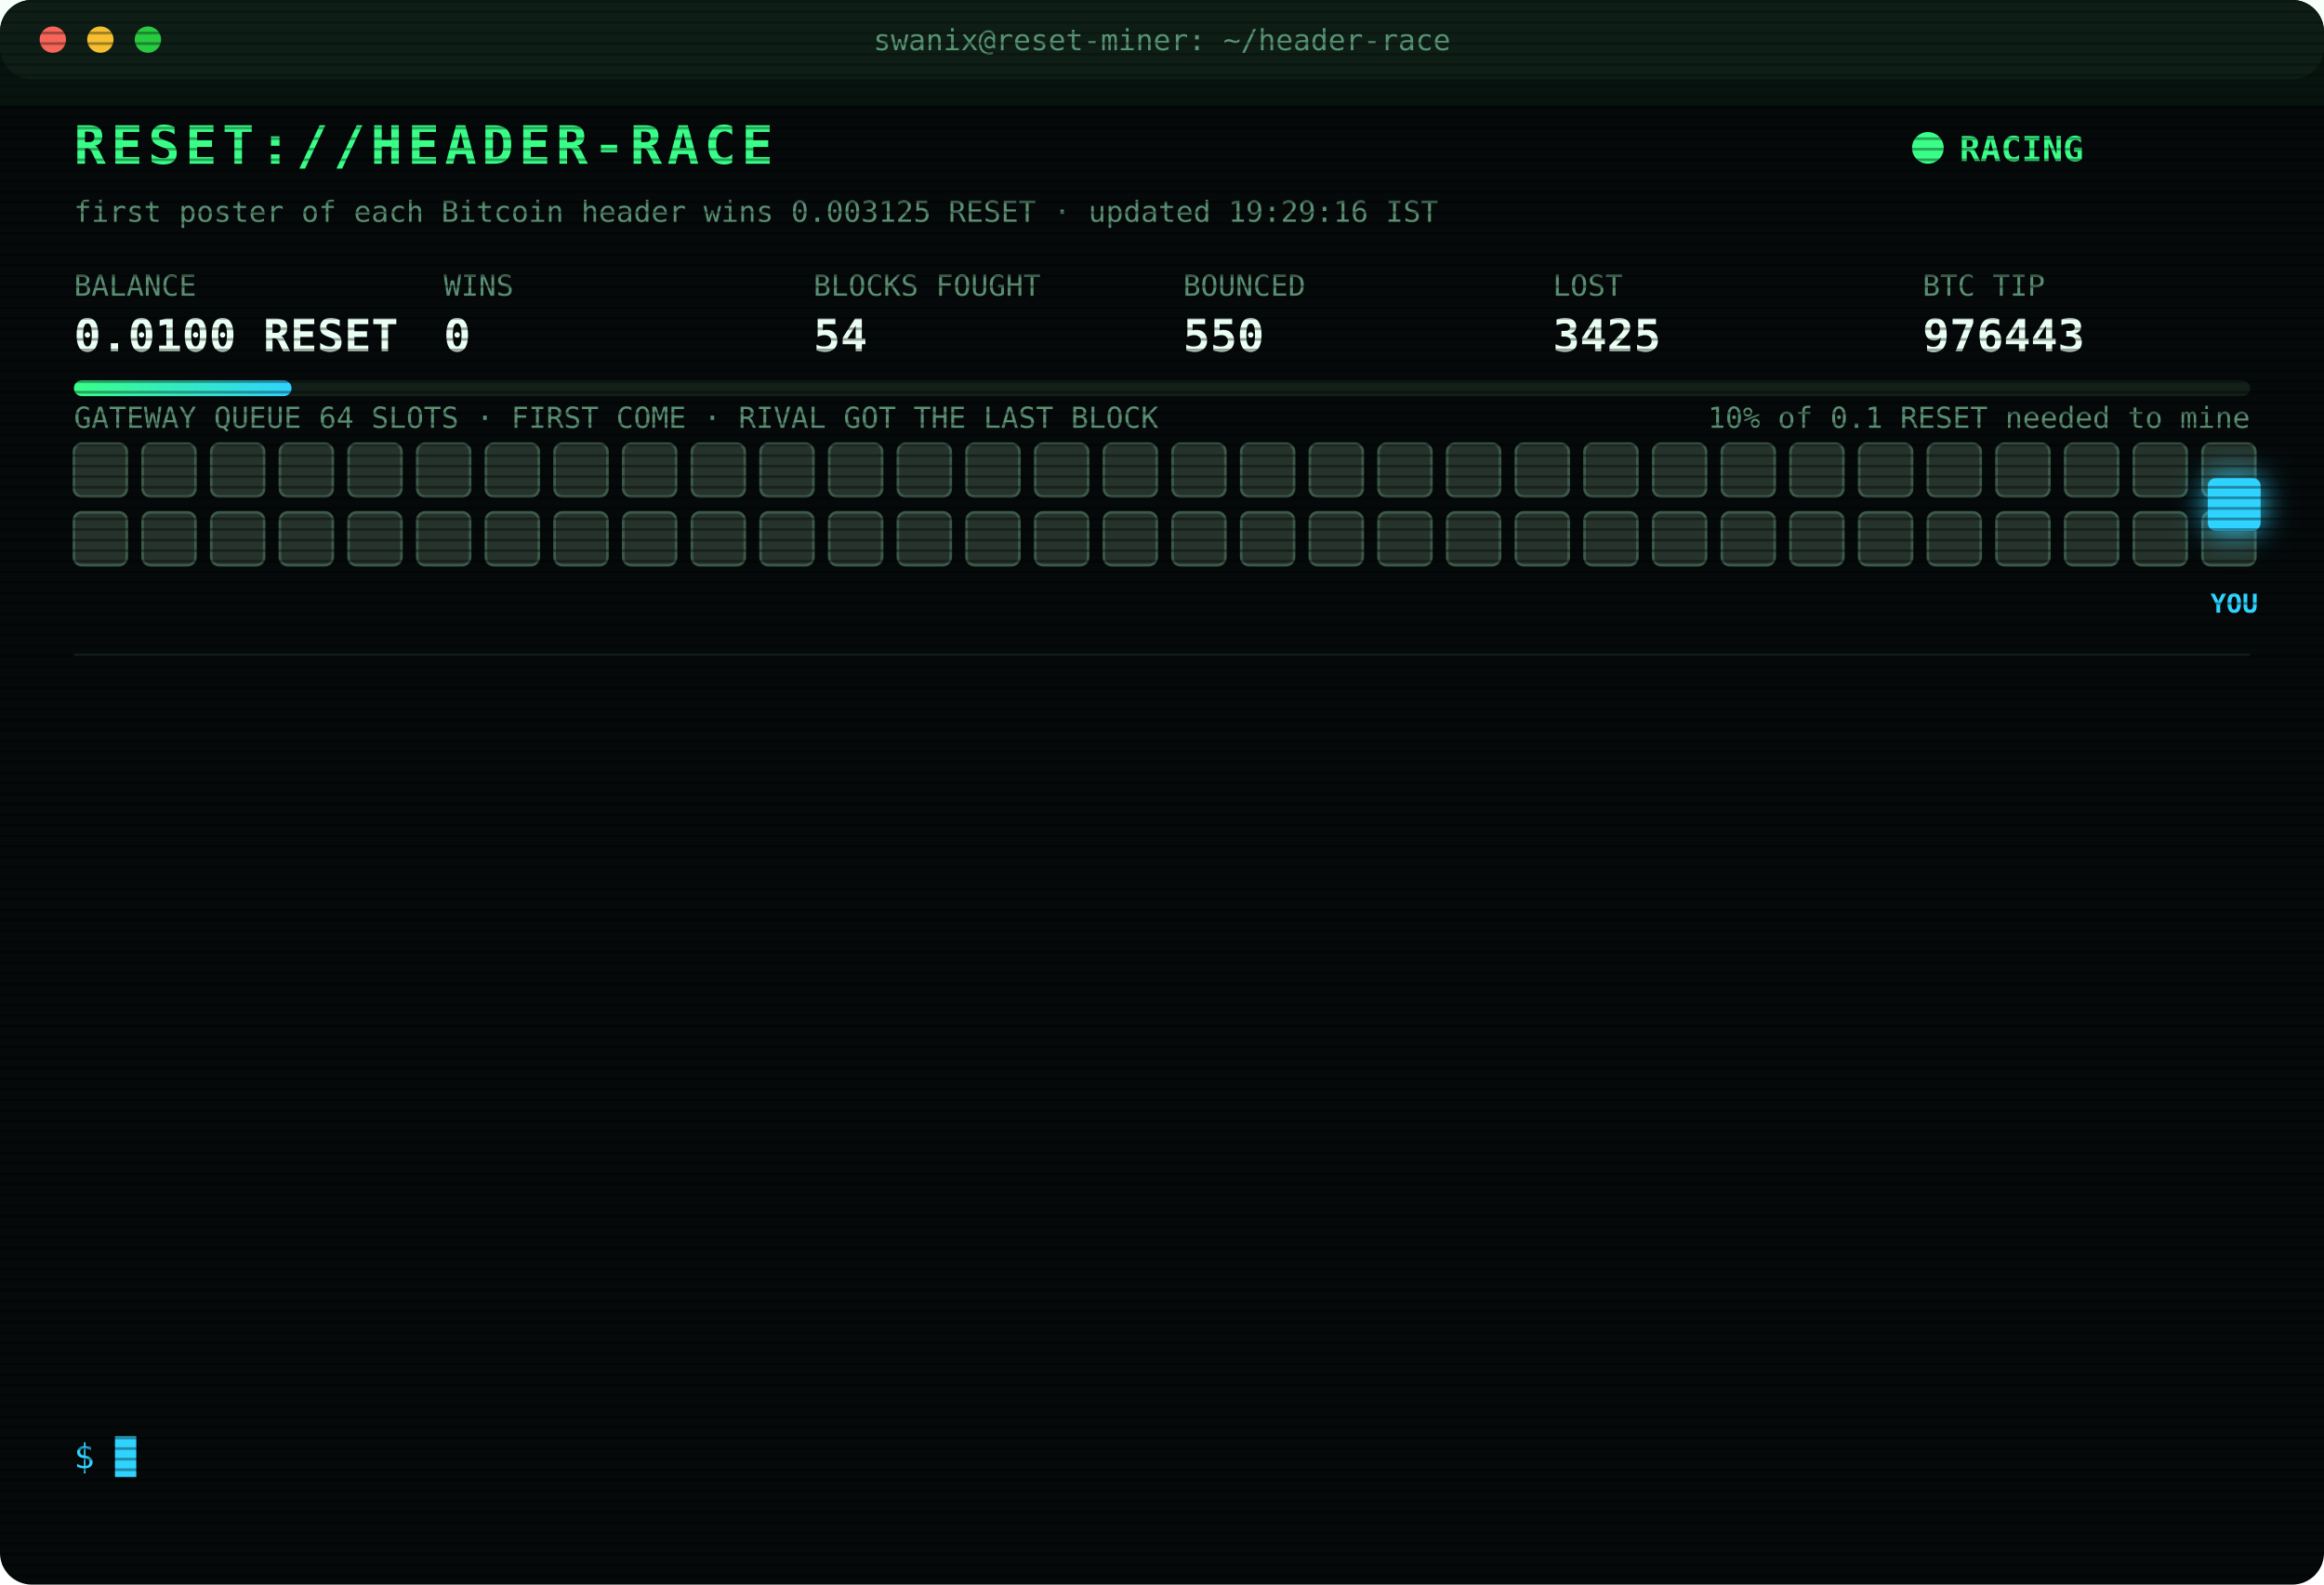
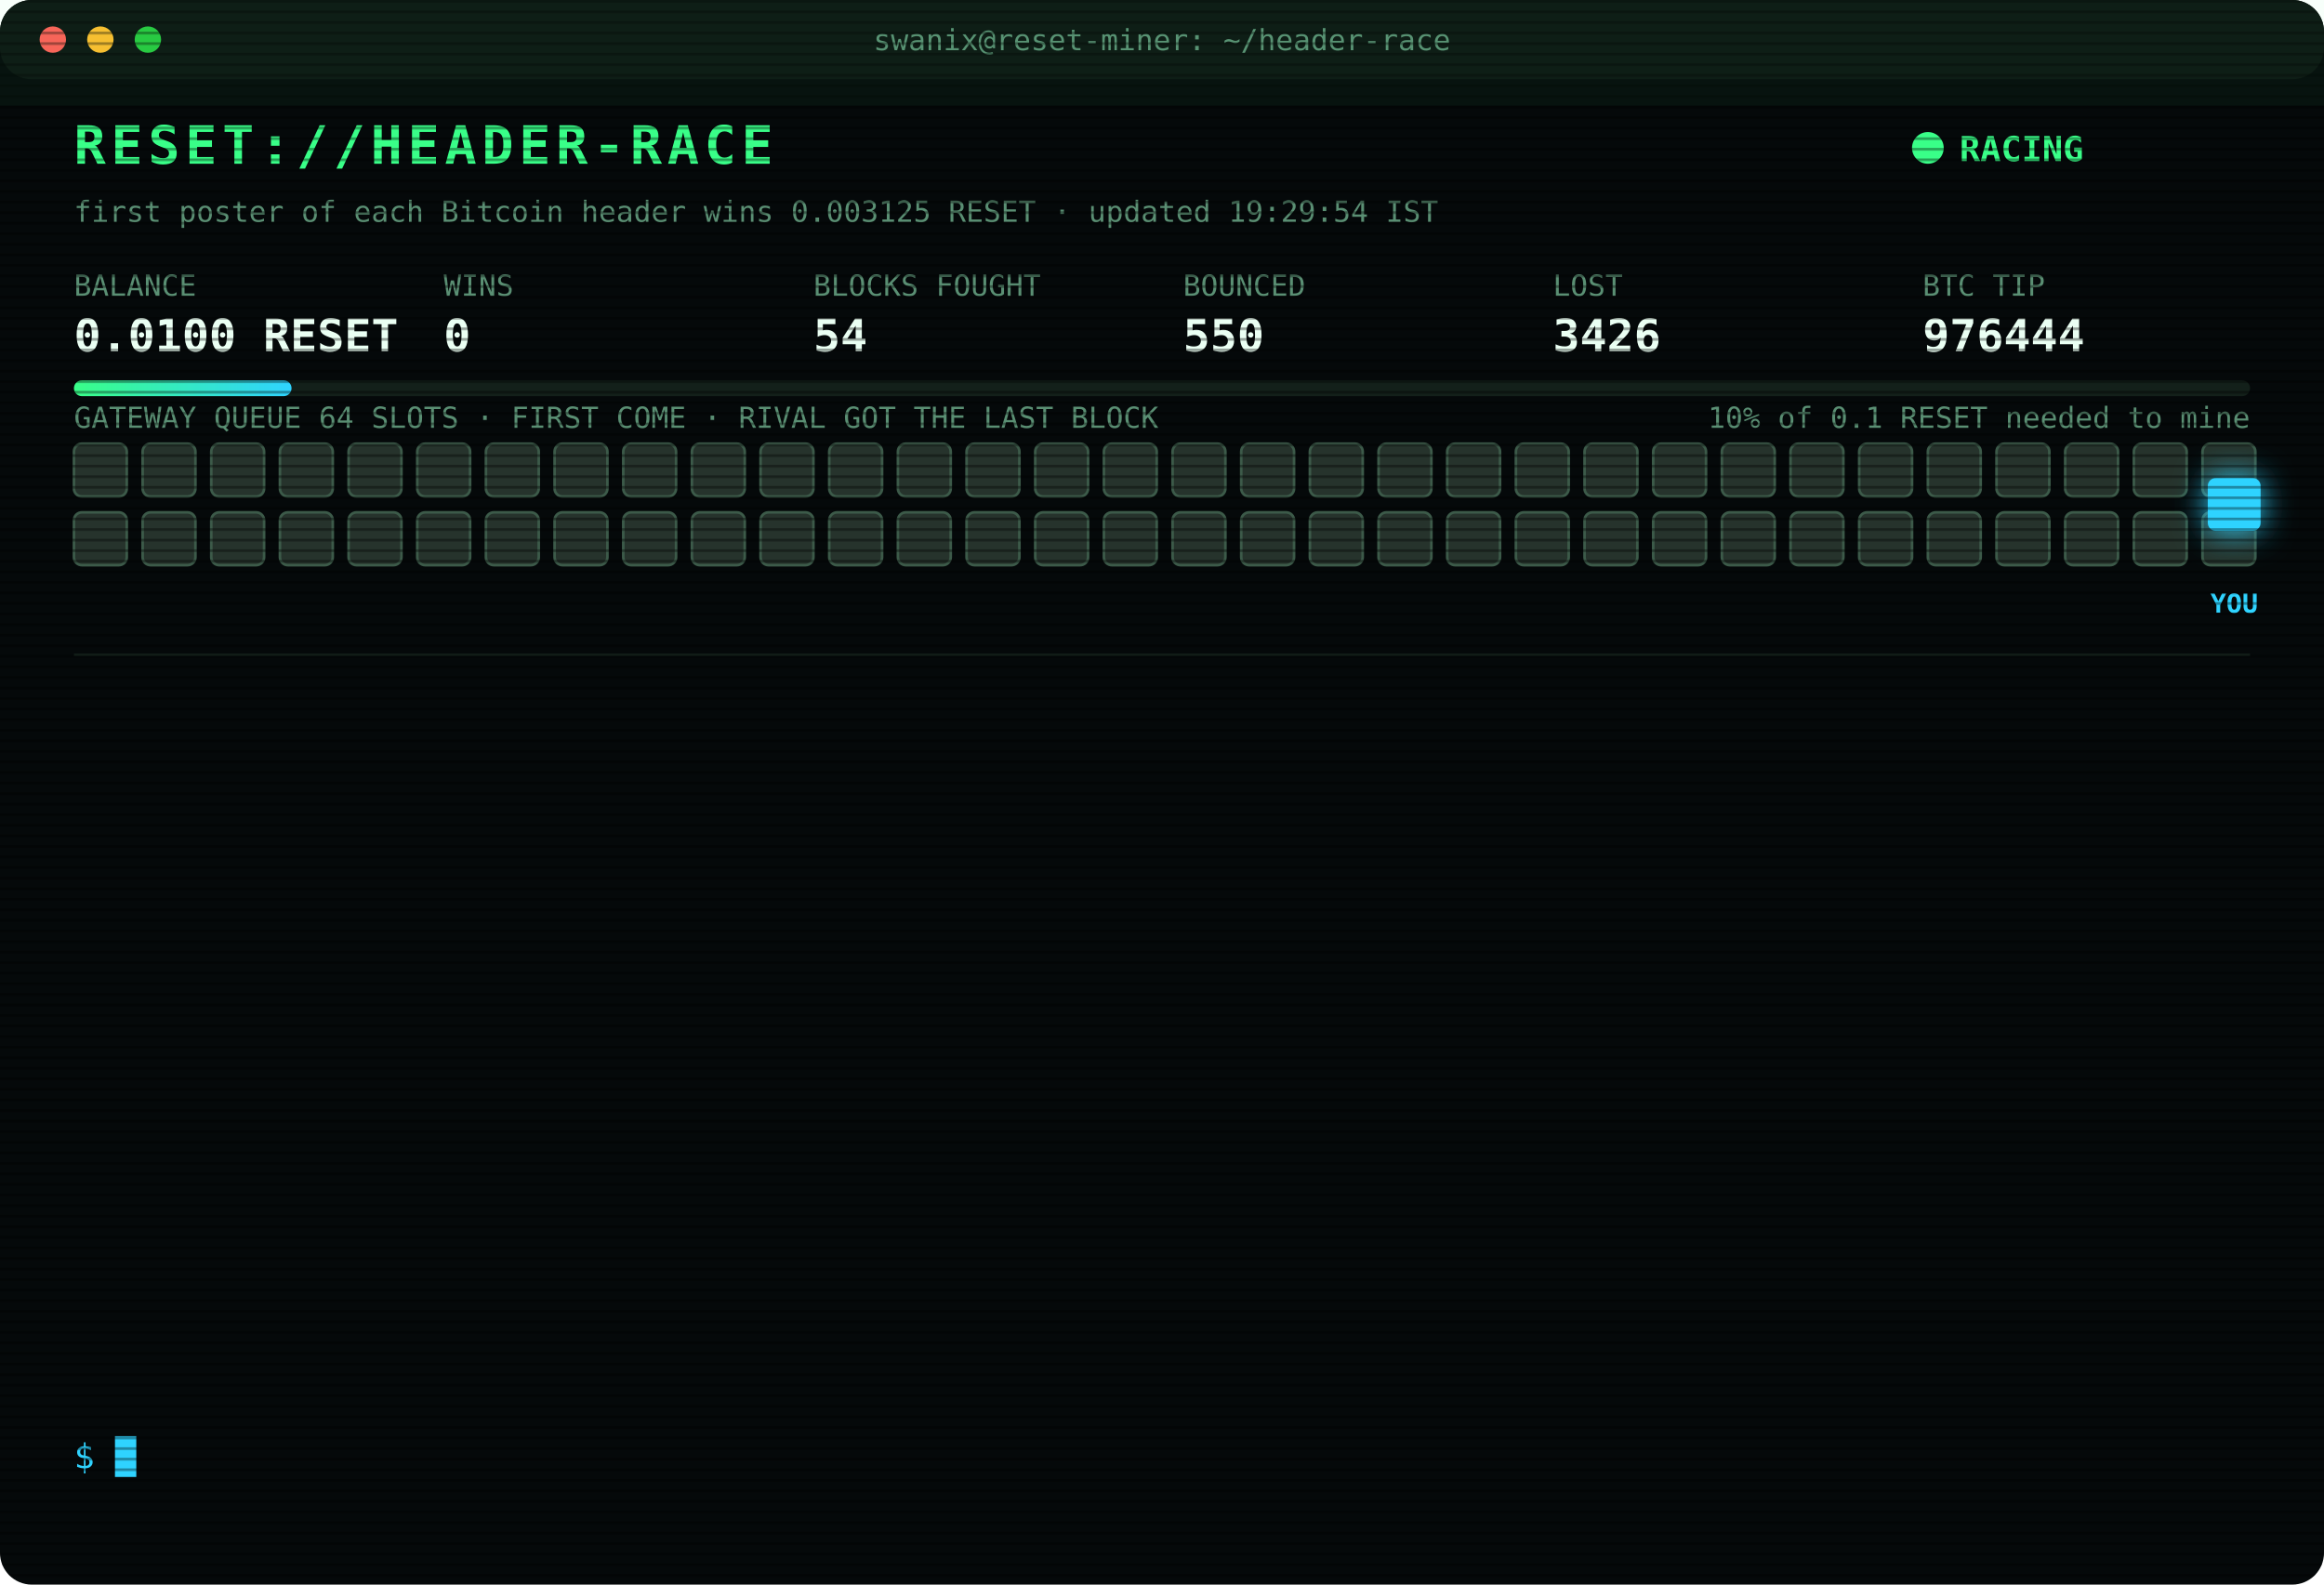
<svg xmlns="http://www.w3.org/2000/svg" width="880" height="600" viewBox="0 0 880 600" font-family="ui-monospace,SFMono-Regular,Menlo,Consolas,monospace">
  <style>
text{font-size:13px;fill:#7CFFB2}
.title{font-size:20px;font-weight:700;fill:#39FF88;letter-spacing:2px;animation:glitch 3s infinite steps(1)}
.sub{fill:#2fd3ff}.k{fill:#5a8f73;font-size:11px}.v{font-size:17px;font-weight:700;fill:#eafff3}
.ts{fill:#3f6b56}.boot{fill:#2fd3ff}.dim{fill:#5a8f73}.bad{fill:#ff4d6d}.warn{fill:#ffd23f}.mag{fill:#ff5cf0}.win{fill:#39FF88;font-weight:700}
.tag{font-size:10px;fill:#2fd3ff;font-weight:700}
.rival{fill:#26332c;stroke:#3c5a49;animation:jam 1.2s infinite alternate}
.idle{fill:#141c18;stroke:#22302a;animation:breathe 4s infinite}
.me{fill:#2fd3ff;filter:drop-shadow(0 0 6px #2fd3ff)}
.hover{animation:nudge 1.1s infinite ease-in-out}.bounce{animation:kick 1.4s infinite}
.ln{opacity:0;animation:in .4s forwards}
.cur{animation:blink 1s infinite steps(1)}
.scan{animation:scan 6s infinite linear}
.led{animation:blink 1.4s infinite}
@keyframes in{from{opacity:0;transform:translateX(-6px)}to{opacity:1;transform:none}}
@keyframes blink{50%{opacity:0}}
@keyframes jam{to{fill:#33463b}}
@keyframes breathe{50%{opacity:.4}}
@keyframes nudge{50%{transform:translateX(-10px)}}
@keyframes kick{0%,100%{transform:none}30%{transform:translateX(-14px)}55%{transform:translateX(10px) translateY(-6px)}}
@keyframes glitch{0%,92%{transform:none}93%{transform:translateX(2px);fill:#ff4d6d}95%{transform:translateX(-2px);fill:#2fd3ff}97%{transform:none}}
@keyframes scan{from{transform:translateY(-40px)}to{transform:translateY(600px)}}
</style>
  <defs>
    <pattern id="sl" width="4" height="4" patternUnits="userSpaceOnUse">
      <rect width="4" height="1" fill="#000" opacity=".35" />
    </pattern>
    <linearGradient id="bar">
      <stop offset="0" stop-color="#39FF88" />
      <stop offset="1" stop-color="#2fd3ff" />
    </linearGradient>
  </defs>
  <rect width="880" height="600" rx="12" fill="#05090a" />
  <rect width="880" height="30" rx="12" fill="#0d1512" />
  <circle cx="20" cy="15" r="5" fill="#ff5f57" />
  <circle cx="38" cy="15" r="5" fill="#febc2e" />
  <circle cx="56" cy="15" r="5" fill="#28c840" />
  <text x="440" y="19" text-anchor="middle" class="k">swanix@reset-miner: ~/header-race</text>
  <text x="28" y="62" class="title">RESET://HEADER-RACE</text>
  <circle class="led" cx="730" cy="56" r="6" fill="#39FF88" />
  <text x="742" y="61" class="win">RACING</text>
-   <text x="28" y="84" class="k">first poster of each Bitcoin header wins 0.003125 RESET · updated 19:29:16 IST</text>
+   <text x="28" y="84" class="k">first poster of each Bitcoin header wins 0.003125 RESET · updated 19:29:54 IST</text>
  <text x="28" y="112" class="k">BALANCE</text>
  <text x="28" y="133" class="v">0.0100 RESET</text>
  <text x="168" y="112" class="k">WINS</text>
  <text x="168" y="133" class="v">0</text>
  <text x="308" y="112" class="k">BLOCKS FOUGHT</text>
  <text x="308" y="133" class="v">54</text>
  <text x="448" y="112" class="k">BOUNCED</text>
  <text x="448" y="133" class="v">550</text>
  <text x="588" y="112" class="k">LOST</text>
-   <text x="588" y="133" class="v">3425</text>
+   <text x="588" y="133" class="v">3426</text>
  <text x="728" y="112" class="k">BTC TIP</text>
-   <text x="728" y="133" class="v">976443</text>
+   <text x="728" y="133" class="v">976444</text>
  <rect x="28" y="144" width="824" height="6" rx="3" fill="#13201a" />
  <rect x="28" y="144" width="82.4" height="6" rx="3" fill="url(#bar)" />
  <text x="852" y="162" text-anchor="end" class="k">10% of 0.1 RESET needed to mine</text>
  <text x="28" y="162" class="k">GATEWAY QUEUE 64 SLOTS · FIRST COME · RIVAL GOT THE LAST BLOCK</text>
  <rect class="rival" x="28" y="168" width="20" height="20" rx="3" style="animation-delay:0.00s" />
  <rect class="rival" x="54" y="168" width="20" height="20" rx="3" style="animation-delay:0.05s" />
  <rect class="rival" x="80" y="168" width="20" height="20" rx="3" style="animation-delay:0.10s" />
  <rect class="rival" x="106" y="168" width="20" height="20" rx="3" style="animation-delay:0.15s" />
  <rect class="rival" x="132" y="168" width="20" height="20" rx="3" style="animation-delay:0.20s" />
  <rect class="rival" x="158" y="168" width="20" height="20" rx="3" style="animation-delay:0.25s" />
  <rect class="rival" x="184" y="168" width="20" height="20" rx="3" style="animation-delay:0.30s" />
  <rect class="rival" x="210" y="168" width="20" height="20" rx="3" style="animation-delay:0.35s" />
  <rect class="rival" x="236" y="168" width="20" height="20" rx="3" style="animation-delay:0.40s" />
  <rect class="rival" x="262" y="168" width="20" height="20" rx="3" style="animation-delay:0.45s" />
  <rect class="rival" x="288" y="168" width="20" height="20" rx="3" style="animation-delay:0.50s" />
  <rect class="rival" x="314" y="168" width="20" height="20" rx="3" style="animation-delay:0.55s" />
  <rect class="rival" x="340" y="168" width="20" height="20" rx="3" style="animation-delay:0.60s" />
  <rect class="rival" x="366" y="168" width="20" height="20" rx="3" style="animation-delay:0.65s" />
  <rect class="rival" x="392" y="168" width="20" height="20" rx="3" style="animation-delay:0.70s" />
  <rect class="rival" x="418" y="168" width="20" height="20" rx="3" style="animation-delay:0.75s" />
  <rect class="rival" x="444" y="168" width="20" height="20" rx="3" style="animation-delay:0.80s" />
  <rect class="rival" x="470" y="168" width="20" height="20" rx="3" style="animation-delay:0.85s" />
  <rect class="rival" x="496" y="168" width="20" height="20" rx="3" style="animation-delay:0.90s" />
  <rect class="rival" x="522" y="168" width="20" height="20" rx="3" style="animation-delay:0.95s" />
  <rect class="rival" x="548" y="168" width="20" height="20" rx="3" style="animation-delay:1.00s" />
  <rect class="rival" x="574" y="168" width="20" height="20" rx="3" style="animation-delay:1.05s" />
  <rect class="rival" x="600" y="168" width="20" height="20" rx="3" style="animation-delay:1.10s" />
  <rect class="rival" x="626" y="168" width="20" height="20" rx="3" style="animation-delay:1.15s" />
  <rect class="rival" x="652" y="168" width="20" height="20" rx="3" style="animation-delay:1.20s" />
  <rect class="rival" x="678" y="168" width="20" height="20" rx="3" style="animation-delay:1.25s" />
  <rect class="rival" x="704" y="168" width="20" height="20" rx="3" style="animation-delay:1.30s" />
  <rect class="rival" x="730" y="168" width="20" height="20" rx="3" style="animation-delay:1.35s" />
  <rect class="rival" x="756" y="168" width="20" height="20" rx="3" style="animation-delay:1.40s" />
  <rect class="rival" x="782" y="168" width="20" height="20" rx="3" style="animation-delay:1.45s" />
  <rect class="rival" x="808" y="168" width="20" height="20" rx="3" style="animation-delay:1.50s" />
  <rect class="rival" x="834" y="168" width="20" height="20" rx="3" style="animation-delay:1.55s" />
  <rect class="rival" x="28" y="194" width="20" height="20" rx="3" style="animation-delay:1.60s" />
  <rect class="rival" x="54" y="194" width="20" height="20" rx="3" style="animation-delay:1.65s" />
  <rect class="rival" x="80" y="194" width="20" height="20" rx="3" style="animation-delay:1.70s" />
  <rect class="rival" x="106" y="194" width="20" height="20" rx="3" style="animation-delay:1.75s" />
  <rect class="rival" x="132" y="194" width="20" height="20" rx="3" style="animation-delay:1.80s" />
  <rect class="rival" x="158" y="194" width="20" height="20" rx="3" style="animation-delay:1.85s" />
  <rect class="rival" x="184" y="194" width="20" height="20" rx="3" style="animation-delay:1.90s" />
  <rect class="rival" x="210" y="194" width="20" height="20" rx="3" style="animation-delay:1.95s" />
  <rect class="rival" x="236" y="194" width="20" height="20" rx="3" style="animation-delay:2.00s" />
  <rect class="rival" x="262" y="194" width="20" height="20" rx="3" style="animation-delay:2.05s" />
  <rect class="rival" x="288" y="194" width="20" height="20" rx="3" style="animation-delay:2.10s" />
  <rect class="rival" x="314" y="194" width="20" height="20" rx="3" style="animation-delay:2.15s" />
  <rect class="rival" x="340" y="194" width="20" height="20" rx="3" style="animation-delay:2.20s" />
  <rect class="rival" x="366" y="194" width="20" height="20" rx="3" style="animation-delay:2.25s" />
  <rect class="rival" x="392" y="194" width="20" height="20" rx="3" style="animation-delay:2.30s" />
  <rect class="rival" x="418" y="194" width="20" height="20" rx="3" style="animation-delay:2.35s" />
  <rect class="rival" x="444" y="194" width="20" height="20" rx="3" style="animation-delay:2.40s" />
  <rect class="rival" x="470" y="194" width="20" height="20" rx="3" style="animation-delay:2.45s" />
  <rect class="rival" x="496" y="194" width="20" height="20" rx="3" style="animation-delay:2.50s" />
  <rect class="rival" x="522" y="194" width="20" height="20" rx="3" style="animation-delay:2.55s" />
  <rect class="rival" x="548" y="194" width="20" height="20" rx="3" style="animation-delay:2.60s" />
  <rect class="rival" x="574" y="194" width="20" height="20" rx="3" style="animation-delay:2.65s" />
  <rect class="rival" x="600" y="194" width="20" height="20" rx="3" style="animation-delay:2.70s" />
  <rect class="rival" x="626" y="194" width="20" height="20" rx="3" style="animation-delay:2.75s" />
  <rect class="rival" x="652" y="194" width="20" height="20" rx="3" style="animation-delay:2.80s" />
  <rect class="rival" x="678" y="194" width="20" height="20" rx="3" style="animation-delay:2.85s" />
  <rect class="rival" x="704" y="194" width="20" height="20" rx="3" style="animation-delay:2.90s" />
  <rect class="rival" x="730" y="194" width="20" height="20" rx="3" style="animation-delay:2.95s" />
  <rect class="rival" x="756" y="194" width="20" height="20" rx="3" style="animation-delay:3.00s" />
  <rect class="rival" x="782" y="194" width="20" height="20" rx="3" style="animation-delay:3.05s" />
  <rect class="rival" x="808" y="194" width="20" height="20" rx="3" style="animation-delay:3.10s" />
  <rect class="rival" x="834" y="194" width="20" height="20" rx="3" style="animation-delay:3.15s" />
  <g class="hover">
    <rect class="me" x="836" y="181" width="20" height="20" rx="3" />
    <text class="tag" x="846" y="232" text-anchor="middle">YOU</text>
  </g>
  <line x1="28" x2="852" y1="248" y2="248" stroke="#13201a" />
  <g class="ln" style="animation-delay:0.40s">
-     <text x="28" y="270" class="ts">18:11:49</text>
-     <text x="104" y="270" class="bad">[LOST] #976431 taken by a rival miner</text>
+     <text x="28" y="270" class="ts">18:23:58</text>
+     <text x="104" y="270" class="bad">[LOST] #976432 taken by a rival miner</text>
  </g>
  <g class="ln" style="animation-delay:0.65s">
-     <text x="28" y="292" class="ts">18:23:58</text>
-     <text x="104" y="292" class="bad">[LOST] #976432 taken by a rival miner</text>
+     <text x="28" y="292" class="ts">18:40:48</text>
+     <text x="104" y="292" class="dim">[STINT END] calls 773 · wins 0</text>
  </g>
  <g class="ln" style="animation-delay:0.90s">
-     <text x="28" y="314" class="ts">18:40:48</text>
-     <text x="104" y="314" class="dim">[STINT END] calls 773 · wins 0</text>
+     <text x="28" y="314" class="ts">18:45:29</text>
+     <text x="104" y="314" class="boot">[BOOT] racer v3 online · 3 feeds · stint 340m</text>
  </g>
  <g class="ln" style="animation-delay:1.15s">
-     <text x="28" y="336" class="ts">18:45:29</text>
-     <text x="104" y="336" class="boot">[BOOT] racer v3 online · 3 feeds · stint 340m</text>
+     <text x="28" y="336" class="ts">18:47:14</text>
+     <text x="104" y="336" class="bad">[LOST] #976434 taken by a rival miner</text>
  </g>
  <g class="ln" style="animation-delay:1.40s">
-     <text x="28" y="358" class="ts">18:47:14</text>
-     <text x="104" y="358" class="bad">[LOST] #976434 taken by a rival miner</text>
+     <text x="28" y="358" class="ts">18:50:36</text>
+     <text x="104" y="358" class="bad">[LOST] #976435 taken by a rival miner</text>
  </g>
  <g class="ln" style="animation-delay:1.65s">
-     <text x="28" y="380" class="ts">18:50:36</text>
-     <text x="104" y="380" class="bad">[LOST] #976435 taken by a rival miner</text>
+     <text x="28" y="380" class="ts">18:59:07</text>
+     <text x="104" y="380" class="bad">[LOST] #976436 taken by a rival miner</text>
  </g>
  <g class="ln" style="animation-delay:1.90s">
-     <text x="28" y="402" class="ts">18:59:07</text>
-     <text x="104" y="402" class="bad">[LOST] #976436 taken by a rival miner</text>
+     <text x="28" y="402" class="ts">19:03:51</text>
+     <text x="104" y="402" class="bad">[LOST] #976437 taken by a rival miner</text>
  </g>
  <g class="ln" style="animation-delay:2.15s">
-     <text x="28" y="424" class="ts">19:03:51</text>
-     <text x="104" y="424" class="bad">[LOST] #976437 taken by a rival miner</text>
+     <text x="28" y="424" class="ts">19:06:20</text>
+     <text x="104" y="424" class="bad">[LOST] #976438 taken by a rival miner</text>
  </g>
  <g class="ln" style="animation-delay:2.40s">
-     <text x="28" y="446" class="ts">19:06:20</text>
-     <text x="104" y="446" class="bad">[LOST] #976438 taken by a rival miner</text>
+     <text x="28" y="446" class="ts">19:15:32</text>
+     <text x="104" y="446" class="bad">[LOST] #976439 taken by a rival miner</text>
  </g>
  <g class="ln" style="animation-delay:2.65s">
-     <text x="28" y="468" class="ts">19:15:32</text>
-     <text x="104" y="468" class="bad">[LOST] #976439 taken by a rival miner</text>
+     <text x="28" y="468" class="ts">19:18:12</text>
+     <text x="104" y="468" class="bad">[LOST] #976440 taken by a rival miner</text>
  </g>
  <g class="ln" style="animation-delay:2.90s">
-     <text x="28" y="490" class="ts">19:18:12</text>
-     <text x="104" y="490" class="bad">[LOST] #976440 taken by a rival miner</text>
+     <text x="28" y="490" class="ts">19:18:54</text>
+     <text x="104" y="490" class="bad">[LOST] #976441 taken by a rival miner</text>
  </g>
  <g class="ln" style="animation-delay:3.15s">
-     <text x="28" y="512" class="ts">19:18:54</text>
-     <text x="104" y="512" class="bad">[LOST] #976441 taken by a rival miner</text>
+     <text x="28" y="512" class="ts">19:29:16</text>
+     <text x="104" y="512" class="bad">[LOST] #976443 taken by a rival miner</text>
  </g>
  <g class="ln" style="animation-delay:3.40s">
-     <text x="28" y="534" class="ts">19:29:16</text>
-     <text x="104" y="534" class="bad">[LOST] #976443 taken by a rival miner</text>
+     <text x="28" y="534" class="ts">19:29:54</text>
+     <text x="104" y="534" class="bad">[LOST] #976444 taken by a rival miner</text>
  </g>
  <text x="28" y="556" class="sub">$ <tspan class="cur">█</tspan>
  </text>
  <rect width="880" height="600" rx="12" fill="url(#sl)" pointer-events="none" />
  <rect class="scan" width="880" height="40" fill="#39FF88" opacity=".04" />
</svg>
